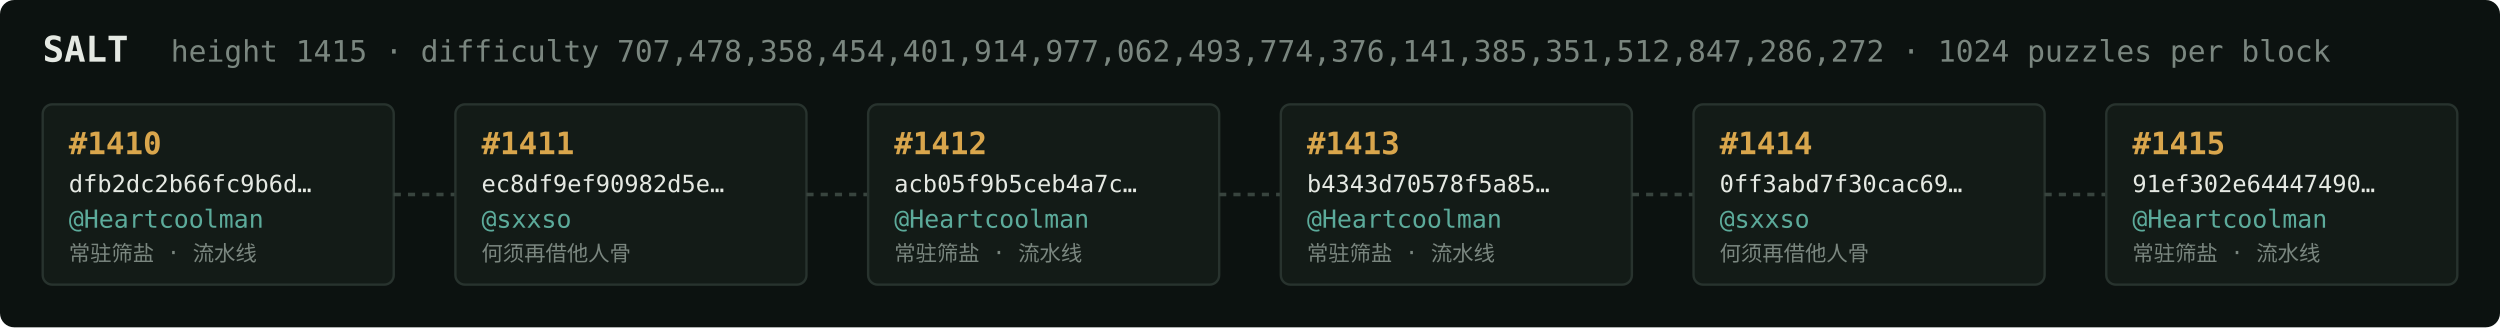
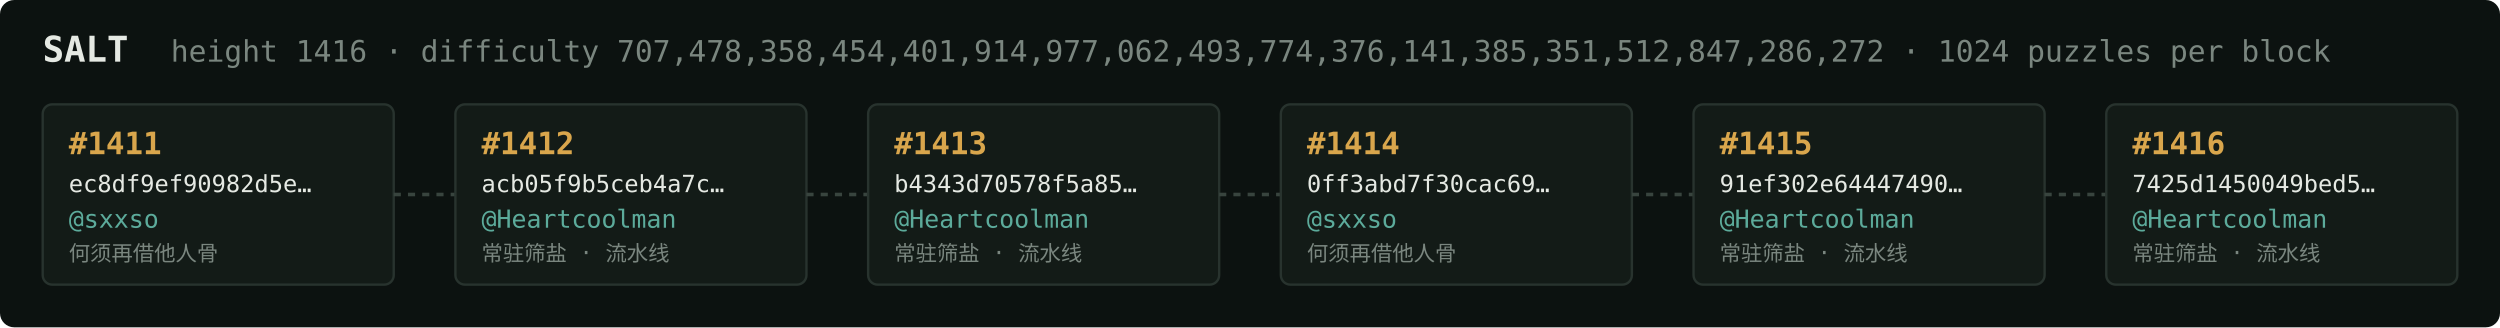
<svg xmlns="http://www.w3.org/2000/svg" width="1054" height="138" viewBox="0 0 1054 138" font-family="ui-monospace,SFMono-Regular,Menlo,monospace">
  <rect fill="#0c1210" width="1054" height="138" rx="6" />
  <text x="18" y="26" fill="#e5e9e3" font-size="15" font-weight="700">SALT</text>
-   <text x="72" y="26" fill="#7a867f" font-size="12.5">height 1415 · difficulty 707,478,358,454,401,914,977,062,493,774,376,141,385,351,512,847,286,272 · 1024 puzzles per block</text>
+   <text x="72" y="26" fill="#7a867f" font-size="12.5">height 1416 · difficulty 707,478,358,454,401,914,977,062,493,774,376,141,385,351,512,847,286,272 · 1024 puzzles per block</text>
  <rect x="18" y="44" width="148" height="76" rx="4" fill="#131b17" stroke="#28332e" stroke-width="1" />
-   <text x="29" y="65" fill="#d9a64c" font-size="13" font-weight="700">#1410</text>
-   <text x="29" y="81" fill="#e5e9e3" font-size="10">dfb2dc2b66fc9b6d…</text>
-   <text x="29" y="96" fill="#5cab9b" font-size="10.5">@Heartcoolman</text>
-   <text x="29" y="110" fill="#7a867f" font-size="9">常驻筛盐 · 流水线</text>
+   <text x="29" y="65" fill="#d9a64c" font-size="13" font-weight="700">#1411</text>
+   <text x="29" y="81" fill="#e5e9e3" font-size="10">ec8df9ef90982d5e…</text>
+   <text x="29" y="96" fill="#5cab9b" font-size="10.5">@sxxso</text>
+   <text x="29" y="110" fill="#7a867f" font-size="9">何须再借他人骨</text>
  <line x1="166" y1="82.0" x2="192" y2="82.0" stroke="#38443e" stroke-width="1.5" stroke-dasharray="3 3" />
  <rect x="192" y="44" width="148" height="76" rx="4" fill="#131b17" stroke="#28332e" stroke-width="1" />
-   <text x="203" y="65" fill="#d9a64c" font-size="13" font-weight="700">#1411</text>
-   <text x="203" y="81" fill="#e5e9e3" font-size="10">ec8df9ef90982d5e…</text>
-   <text x="203" y="96" fill="#5cab9b" font-size="10.5">@sxxso</text>
-   <text x="203" y="110" fill="#7a867f" font-size="9">何须再借他人骨</text>
+   <text x="203" y="65" fill="#d9a64c" font-size="13" font-weight="700">#1412</text>
+   <text x="203" y="81" fill="#e5e9e3" font-size="10">acb05f9b5ceb4a7c…</text>
+   <text x="203" y="96" fill="#5cab9b" font-size="10.5">@Heartcoolman</text>
+   <text x="203" y="110" fill="#7a867f" font-size="9">常驻筛盐 · 流水线</text>
  <line x1="340" y1="82.0" x2="366" y2="82.0" stroke="#38443e" stroke-width="1.5" stroke-dasharray="3 3" />
  <rect x="366" y="44" width="148" height="76" rx="4" fill="#131b17" stroke="#28332e" stroke-width="1" />
-   <text x="377" y="65" fill="#d9a64c" font-size="13" font-weight="700">#1412</text>
-   <text x="377" y="81" fill="#e5e9e3" font-size="10">acb05f9b5ceb4a7c…</text>
+   <text x="377" y="65" fill="#d9a64c" font-size="13" font-weight="700">#1413</text>
+   <text x="377" y="81" fill="#e5e9e3" font-size="10">b4343d70578f5a85…</text>
  <text x="377" y="96" fill="#5cab9b" font-size="10.5">@Heartcoolman</text>
  <text x="377" y="110" fill="#7a867f" font-size="9">常驻筛盐 · 流水线</text>
  <line x1="514" y1="82.0" x2="540" y2="82.0" stroke="#38443e" stroke-width="1.5" stroke-dasharray="3 3" />
  <rect x="540" y="44" width="148" height="76" rx="4" fill="#131b17" stroke="#28332e" stroke-width="1" />
-   <text x="551" y="65" fill="#d9a64c" font-size="13" font-weight="700">#1413</text>
-   <text x="551" y="81" fill="#e5e9e3" font-size="10">b4343d70578f5a85…</text>
-   <text x="551" y="96" fill="#5cab9b" font-size="10.5">@Heartcoolman</text>
-   <text x="551" y="110" fill="#7a867f" font-size="9">常驻筛盐 · 流水线</text>
+   <text x="551" y="65" fill="#d9a64c" font-size="13" font-weight="700">#1414</text>
+   <text x="551" y="81" fill="#e5e9e3" font-size="10">0ff3abd7f30cac69…</text>
+   <text x="551" y="96" fill="#5cab9b" font-size="10.5">@sxxso</text>
+   <text x="551" y="110" fill="#7a867f" font-size="9">何须再借他人骨</text>
  <line x1="688" y1="82.0" x2="714" y2="82.0" stroke="#38443e" stroke-width="1.5" stroke-dasharray="3 3" />
  <rect x="714" y="44" width="148" height="76" rx="4" fill="#131b17" stroke="#28332e" stroke-width="1" />
-   <text x="725" y="65" fill="#d9a64c" font-size="13" font-weight="700">#1414</text>
-   <text x="725" y="81" fill="#e5e9e3" font-size="10">0ff3abd7f30cac69…</text>
-   <text x="725" y="96" fill="#5cab9b" font-size="10.5">@sxxso</text>
-   <text x="725" y="110" fill="#7a867f" font-size="9">何须再借他人骨</text>
+   <text x="725" y="65" fill="#d9a64c" font-size="13" font-weight="700">#1415</text>
+   <text x="725" y="81" fill="#e5e9e3" font-size="10">91ef302e64447490…</text>
+   <text x="725" y="96" fill="#5cab9b" font-size="10.5">@Heartcoolman</text>
+   <text x="725" y="110" fill="#7a867f" font-size="9">常驻筛盐 · 流水线</text>
  <line x1="862" y1="82.0" x2="888" y2="82.0" stroke="#38443e" stroke-width="1.5" stroke-dasharray="3 3" />
  <rect x="888" y="44" width="148" height="76" rx="4" fill="#131b17" stroke="#28332e" stroke-width="1" />
-   <text x="899" y="65" fill="#d9a64c" font-size="13" font-weight="700">#1415</text>
-   <text x="899" y="81" fill="#e5e9e3" font-size="10">91ef302e64447490…</text>
+   <text x="899" y="65" fill="#d9a64c" font-size="13" font-weight="700">#1416</text>
+   <text x="899" y="81" fill="#e5e9e3" font-size="10">7425d1450049bed5…</text>
  <text x="899" y="96" fill="#5cab9b" font-size="10.5">@Heartcoolman</text>
  <text x="899" y="110" fill="#7a867f" font-size="9">常驻筛盐 · 流水线</text>
</svg>
